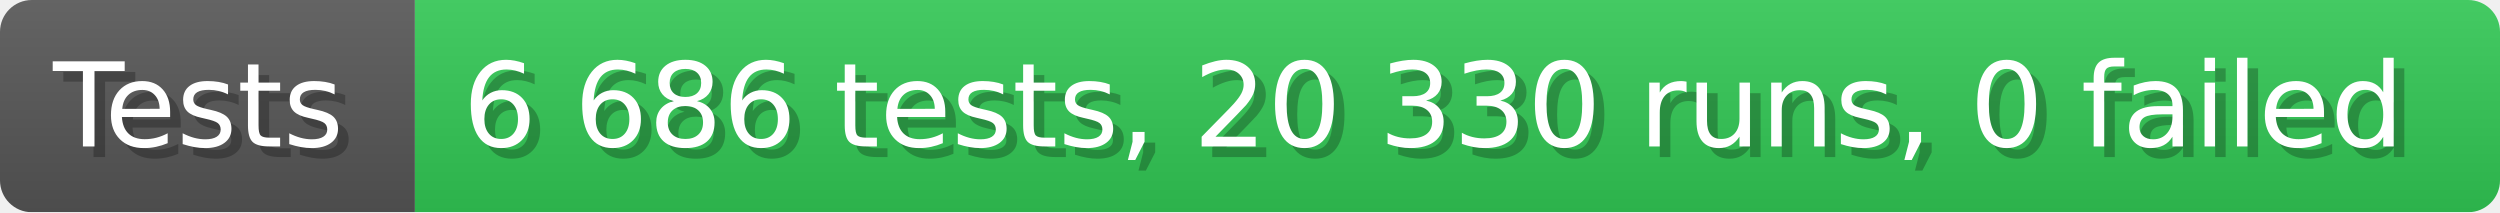
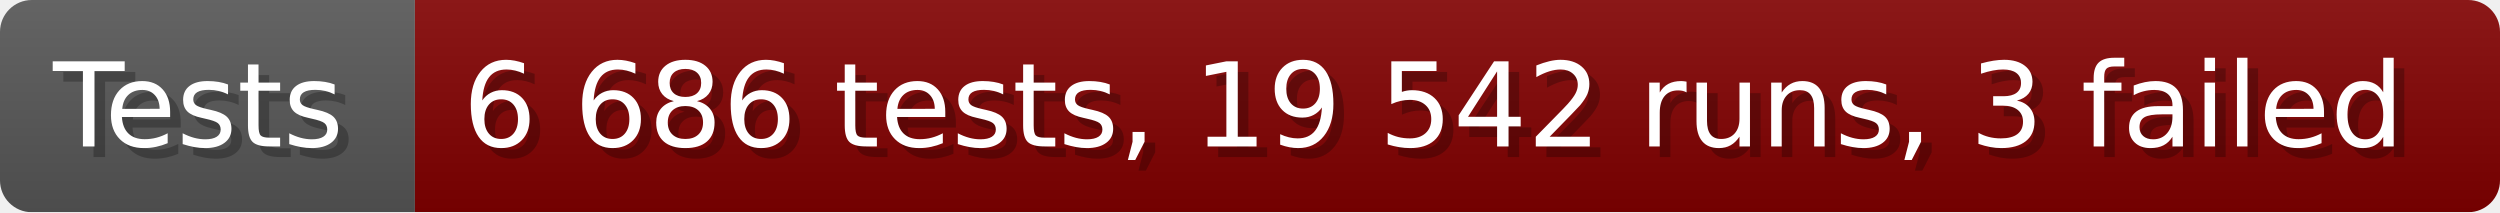
- <svg xmlns="http://www.w3.org/2000/svg" width="235.6" height="20" viewBox="0 0 2356 200" role="img" aria-label="Tests: 6 686 tests, 20 330 runs, 0 failed">
+ <svg xmlns="http://www.w3.org/2000/svg" width="235.6" height="20" viewBox="0 0 2356 200" role="img" aria-label="Tests: 6 686 tests, 19 542 runs, 3 failed">
  <linearGradient id="a" x2="0" y2="100%">
    <stop offset="0" stop-opacity=".1" stop-color="#EEE" />
    <stop offset="1" stop-opacity=".1" />
  </linearGradient>
  <mask id="m">
    <rect width="2356" height="200" rx="30" fill="#FFF" />
  </mask>
  <g mask="url(#m)">
    <rect width="391" height="200" fill="#555" />
-     <rect width="1965" height="200" fill="#31c653" x="391" />
+     <rect width="1965" height="200" fill="#800000" x="391" />
    <rect width="2356" height="200" fill="url(#a)" />
  </g>
  <g aria-hidden="true" fill="#fff" text-anchor="start" font-family="Verdana,DejaVu Sans,sans-serif" font-size="110">
    <text x="60" y="148" textLength="291" fill="#000" opacity="0.25">Tests</text>
    <text x="50" y="138" textLength="291">Tests</text>
-     <text x="446" y="148" textLength="1865" fill="#000" opacity="0.25">6 686 tests, 20 330 runs, 0 failed</text>
-     <text x="436" y="138" textLength="1865">6 686 tests, 20 330 runs, 0 failed</text>
+     <text x="446" y="148" textLength="1865" fill="#000" opacity="0.25">6 686 tests, 19 542 runs, 3 failed</text>
+     <text x="436" y="138" textLength="1865">6 686 tests, 19 542 runs, 3 failed</text>
  </g>
</svg>
